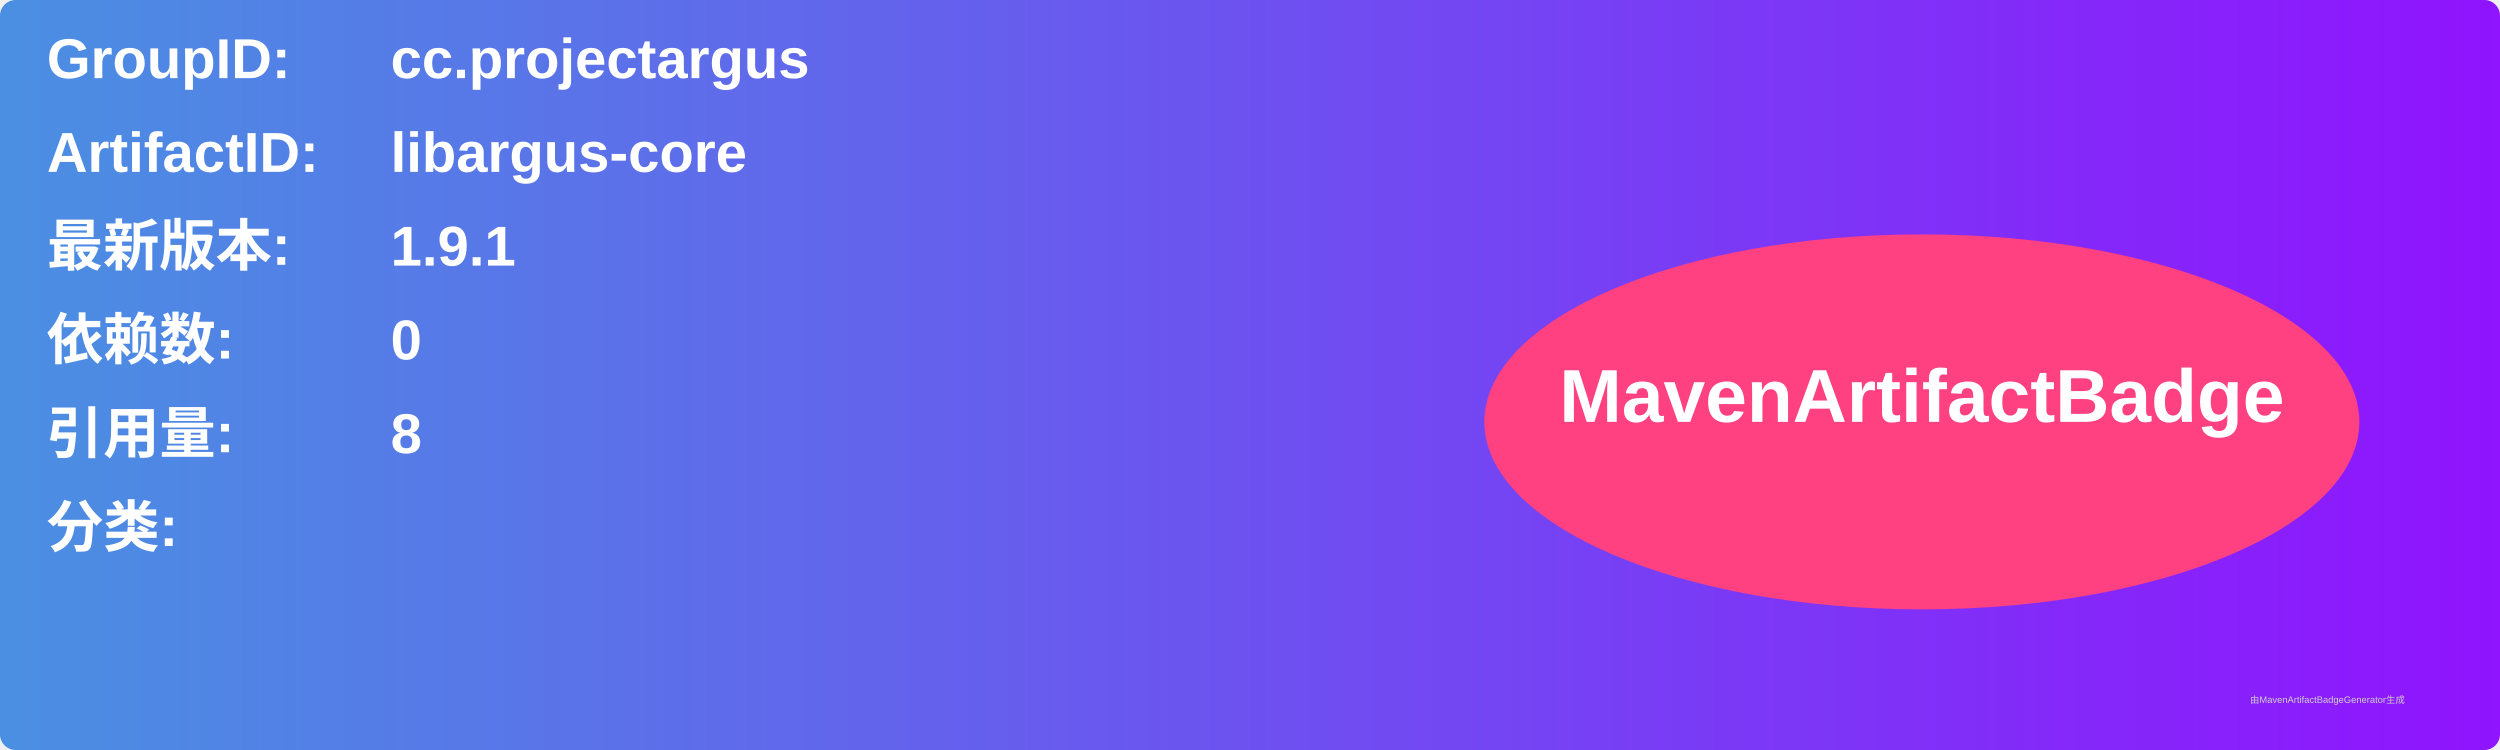
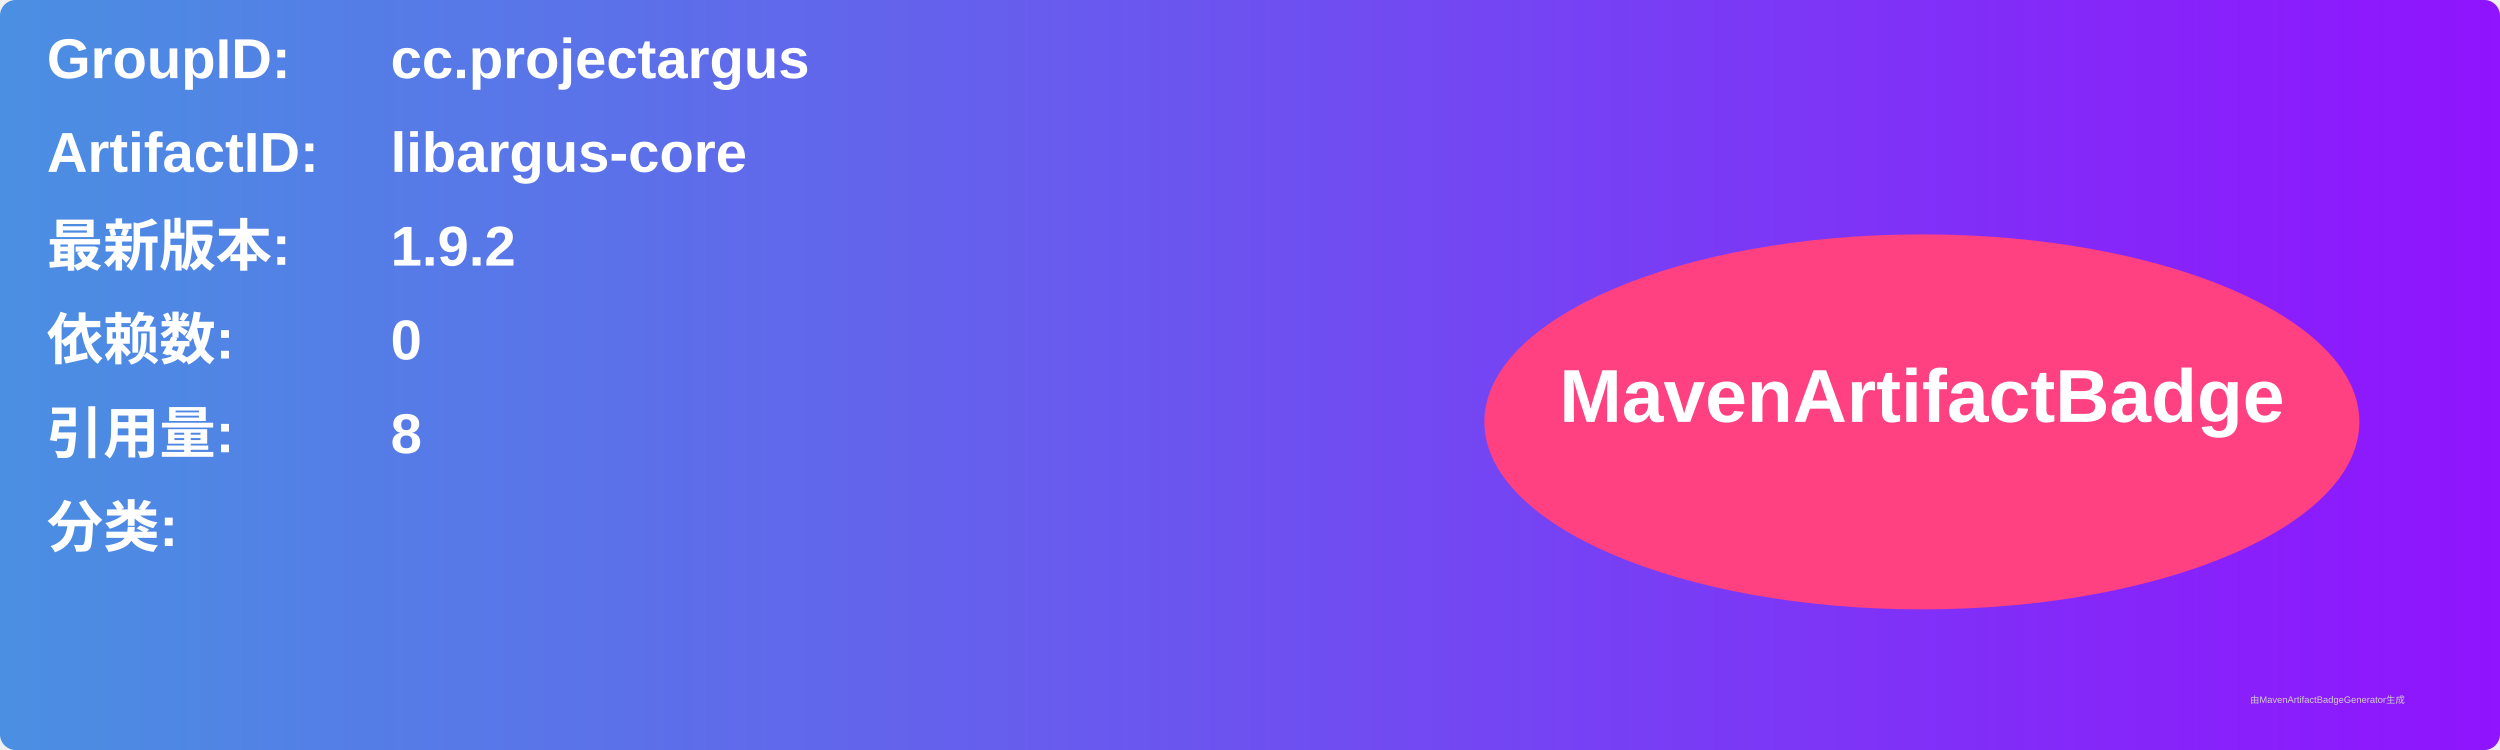
<svg xmlns="http://www.w3.org/2000/svg" width="800" height="240" viewBox="0 0 800 240">
  <linearGradient id="grad" x1="0%" y1="0%" x2="100%" y2="0%">
    <stop offset="0%" stop-color="#4a90e2" />
    <stop offset="100%" stop-color="#9013fe" />
  </linearGradient>
  <rect width="100%" height="100%" rx="5" ry="5" fill="url(#grad)" />
  <g transform="translate(15, 15)">
    <text x="0" y="10" font-family="Arial" font-size="18" fill="white" font-weight="bold" width="260">GroupID:</text>
    <text x="110" y="10" font-family="Arial" font-size="18" fill="white" font-weight="bold" width="460">cc.projectargus</text>
    <text x="0" y="40" font-family="Arial" font-size="18" fill="white" font-weight="bold" width="260">ArtifactID:</text>
    <text x="110" y="40" font-family="Arial" font-size="18" fill="white" font-weight="bold" width="460">libargus-core</text>
    <text x="0" y="70" font-family="Arial" font-size="18" fill="white" font-weight="bold">最新版本:</text>
    <text x="110" y="70" font-family="Arial" font-size="18" fill="white" font-weight="bold">
-       <tspan font-weight="bold">1.9.1</tspan>
+       <tspan font-weight="bold">1.9.2</tspan>
    </text>
    <text x="0" y="100" font-family="Arial" font-size="18" fill="white" font-weight="bold">依赖数: </text>
    <text x="110" y="100" font-family="Arial" font-size="18" fill="white">
      <tspan font-weight="bold">0</tspan>
    </text>
    <text x="0" y="130" font-family="Arial" font-size="18" fill="white" font-weight="bold">引用量: </text>
    <text x="110" y="130" font-family="Arial" font-size="18" fill="white">
      <tspan font-weight="bold">8</tspan>
    </text>
    <text x="0" y="160" font-family="Arial" font-size="18" fill="white" font-weight="bold">分类:</text>
    <text x="10" y="190" font-family="Arial" font-size="10" fill="white">
      <tspan font-weight="bold" />
    </text>
    <ellipse cx="600" cy="120" rx="140" ry="60" fill="#ff4081" />
    <text x="600" y="120" text-anchor="middle" font-family="Arial" font-size="24" fill="white" font-weight="bold">MavenArtifactBadge</text>
  </g>
  <text x="720" y="225" font-family="Arial" font-size="3" fill="#d0d0d0">由MavenArtifactBadgeGenerator生成</text>
</svg>
